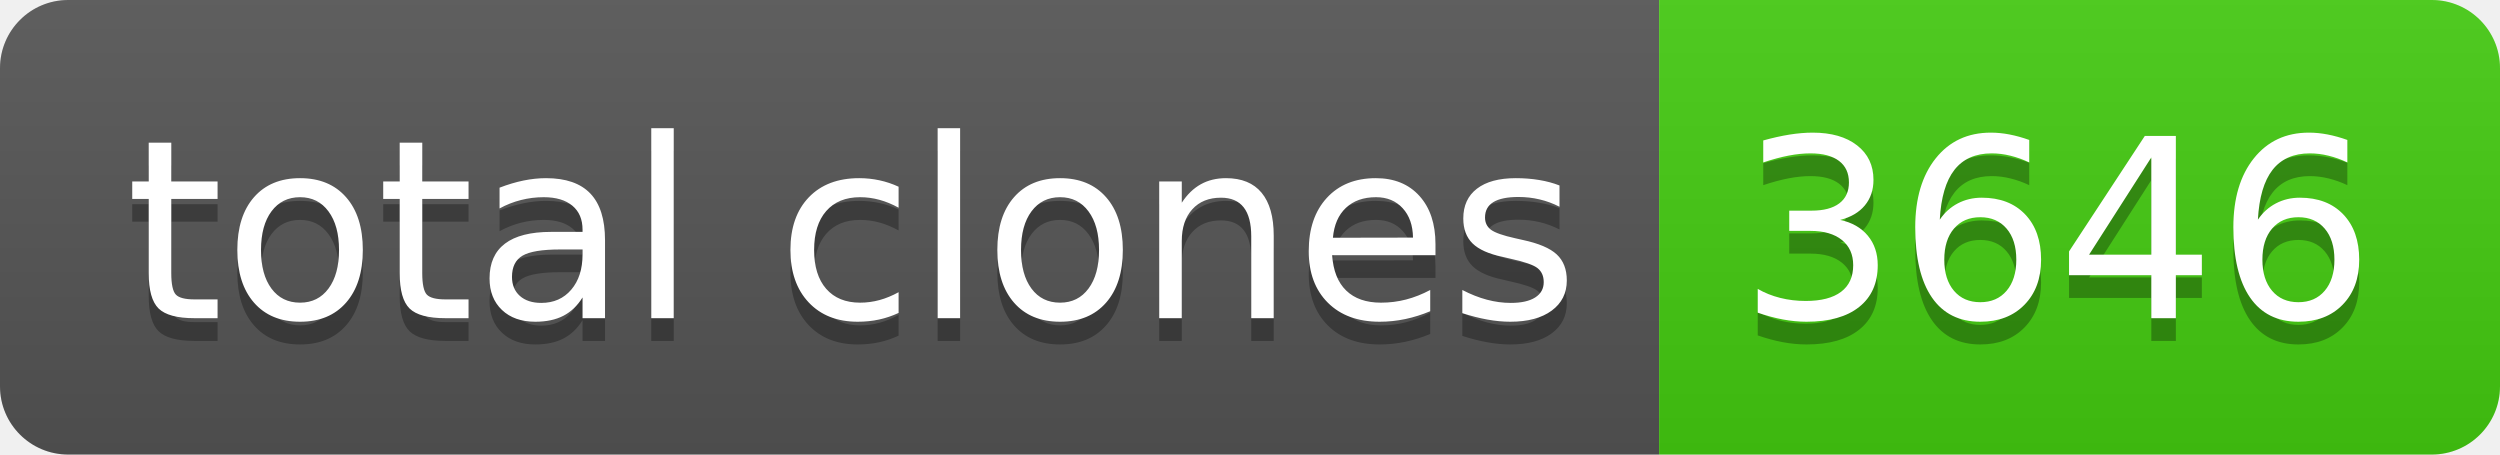
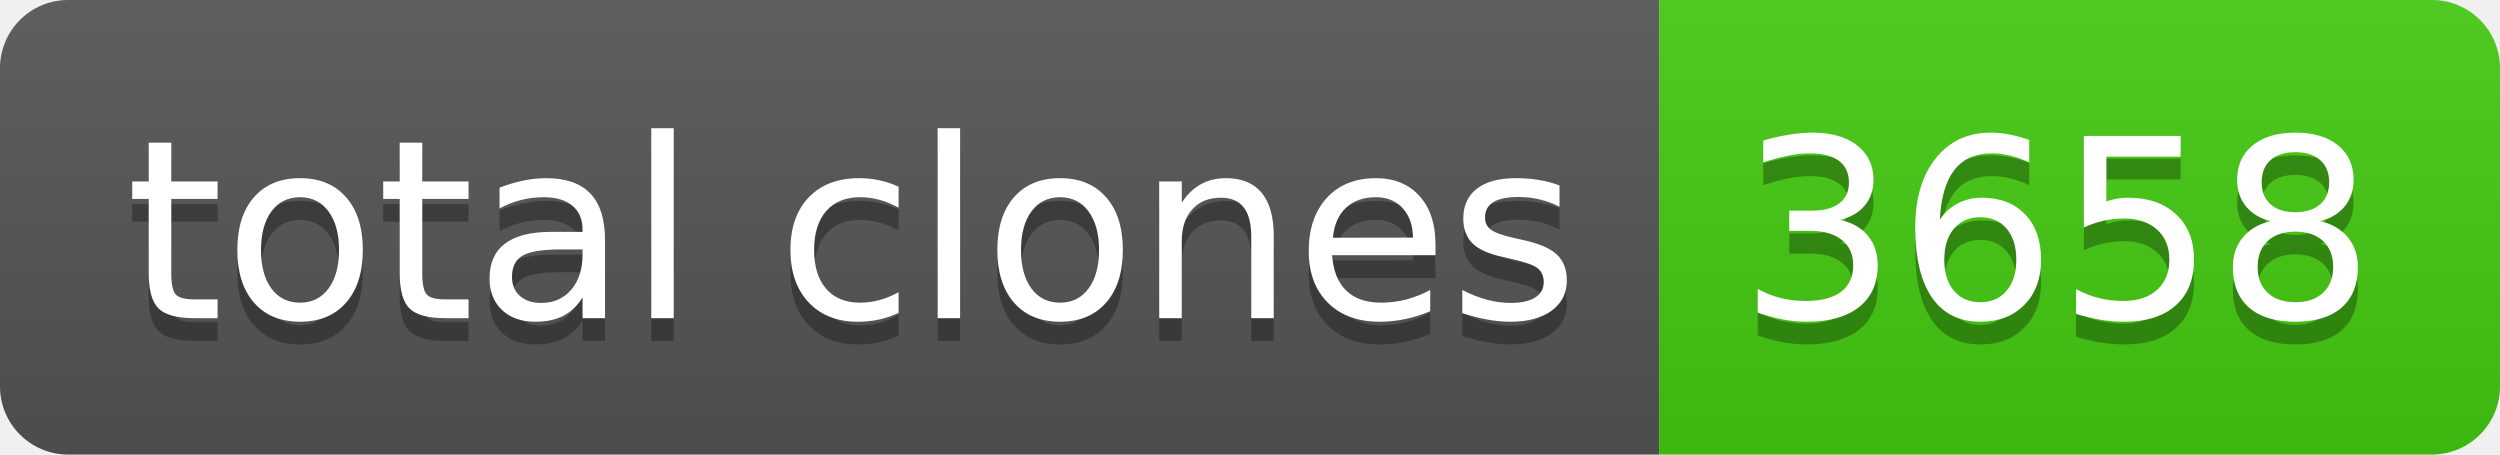
- <svg xmlns="http://www.w3.org/2000/svg" width="110" height="20" role="img" aria-label="total clones: 3646">
+ <svg xmlns="http://www.w3.org/2000/svg" width="110" height="20" role="img" aria-label="total clones: 3658">
  <linearGradient id="s" x2="0" y2="100%">
    <stop offset="0" stop-color="#bbb" stop-opacity=".1" />
    <stop offset="1" stop-opacity=".1" />
  </linearGradient>
  <clipPath id="r">
    <rect width="110" height="20" rx="3" fill="#fff" />
  </clipPath>
  <g clip-path="url(#r)">
    <rect width="73" height="20" fill="#555" />
    <rect x="73" width="37" height="20" fill="#4c1" />
    <rect width="110" height="20" fill="url(#s)" />
  </g>
  <g fill="#fff" text-anchor="middle" font-family="Verdana,Geneva,DejaVu Sans,sans-serif" text-rendering="geometricPrecision" font-size="110">
    <text aria-hidden="true" x="375" y="150" fill="#010101" fill-opacity=".3" transform="scale(.1)" textLength="630">total clones</text>
    <text x="375" y="140" transform="scale(.1)" fill="#fff" textLength="630">total clones</text>
-     <text aria-hidden="true" x="905" y="150" fill="#010101" fill-opacity=".3" transform="scale(.1)" textLength="270">3646</text>
-     <text x="905" y="140" transform="scale(.1)" fill="#fff" textLength="270">3646</text>
+     <text aria-hidden="true" x="905" y="150" fill="#010101" fill-opacity=".3" transform="scale(.1)" textLength="270">3658</text>
+     <text x="905" y="140" transform="scale(.1)" fill="#fff" textLength="270">3658</text>
  </g>
</svg>
